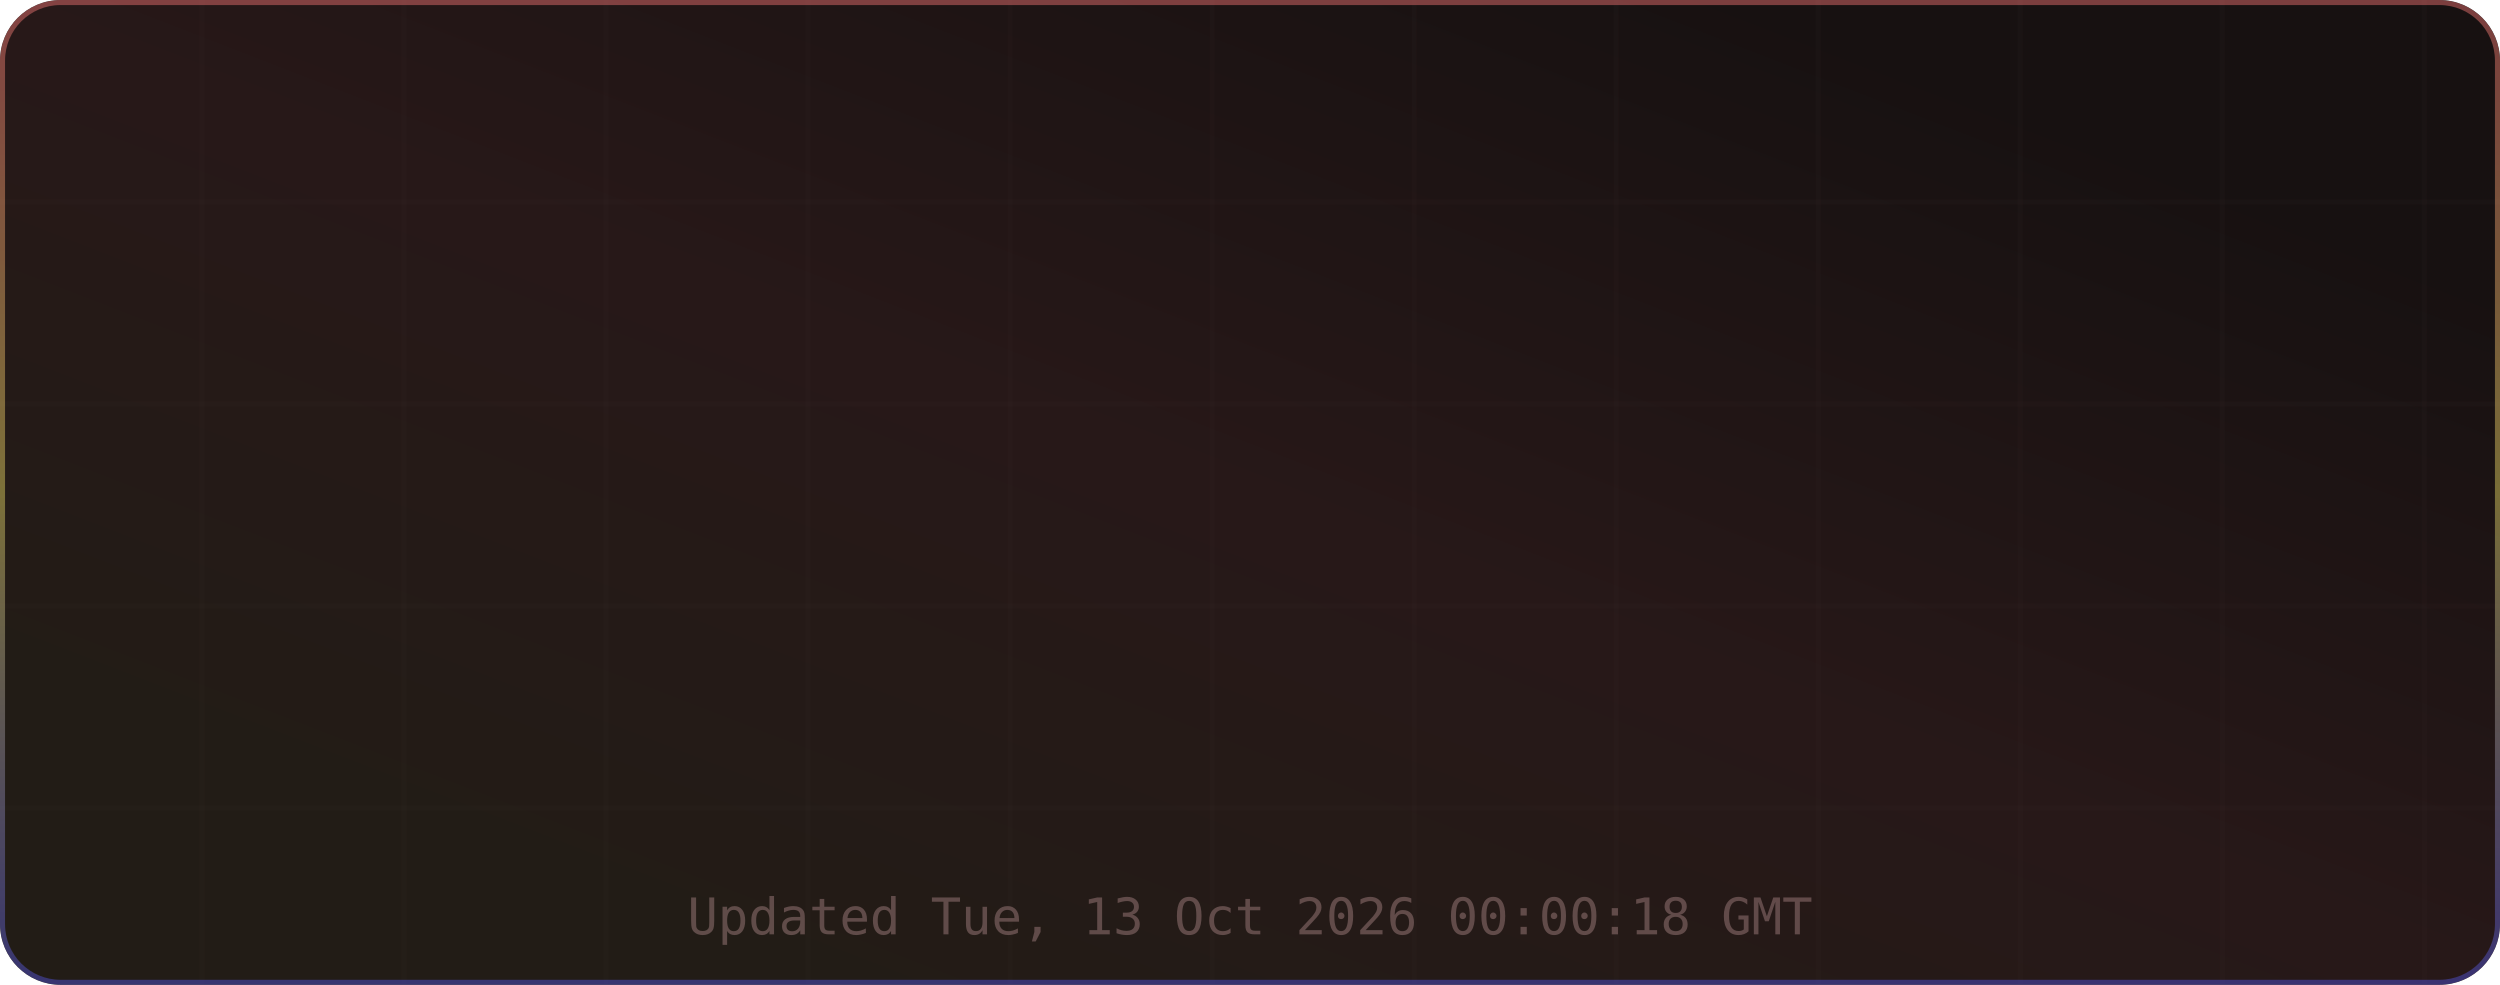
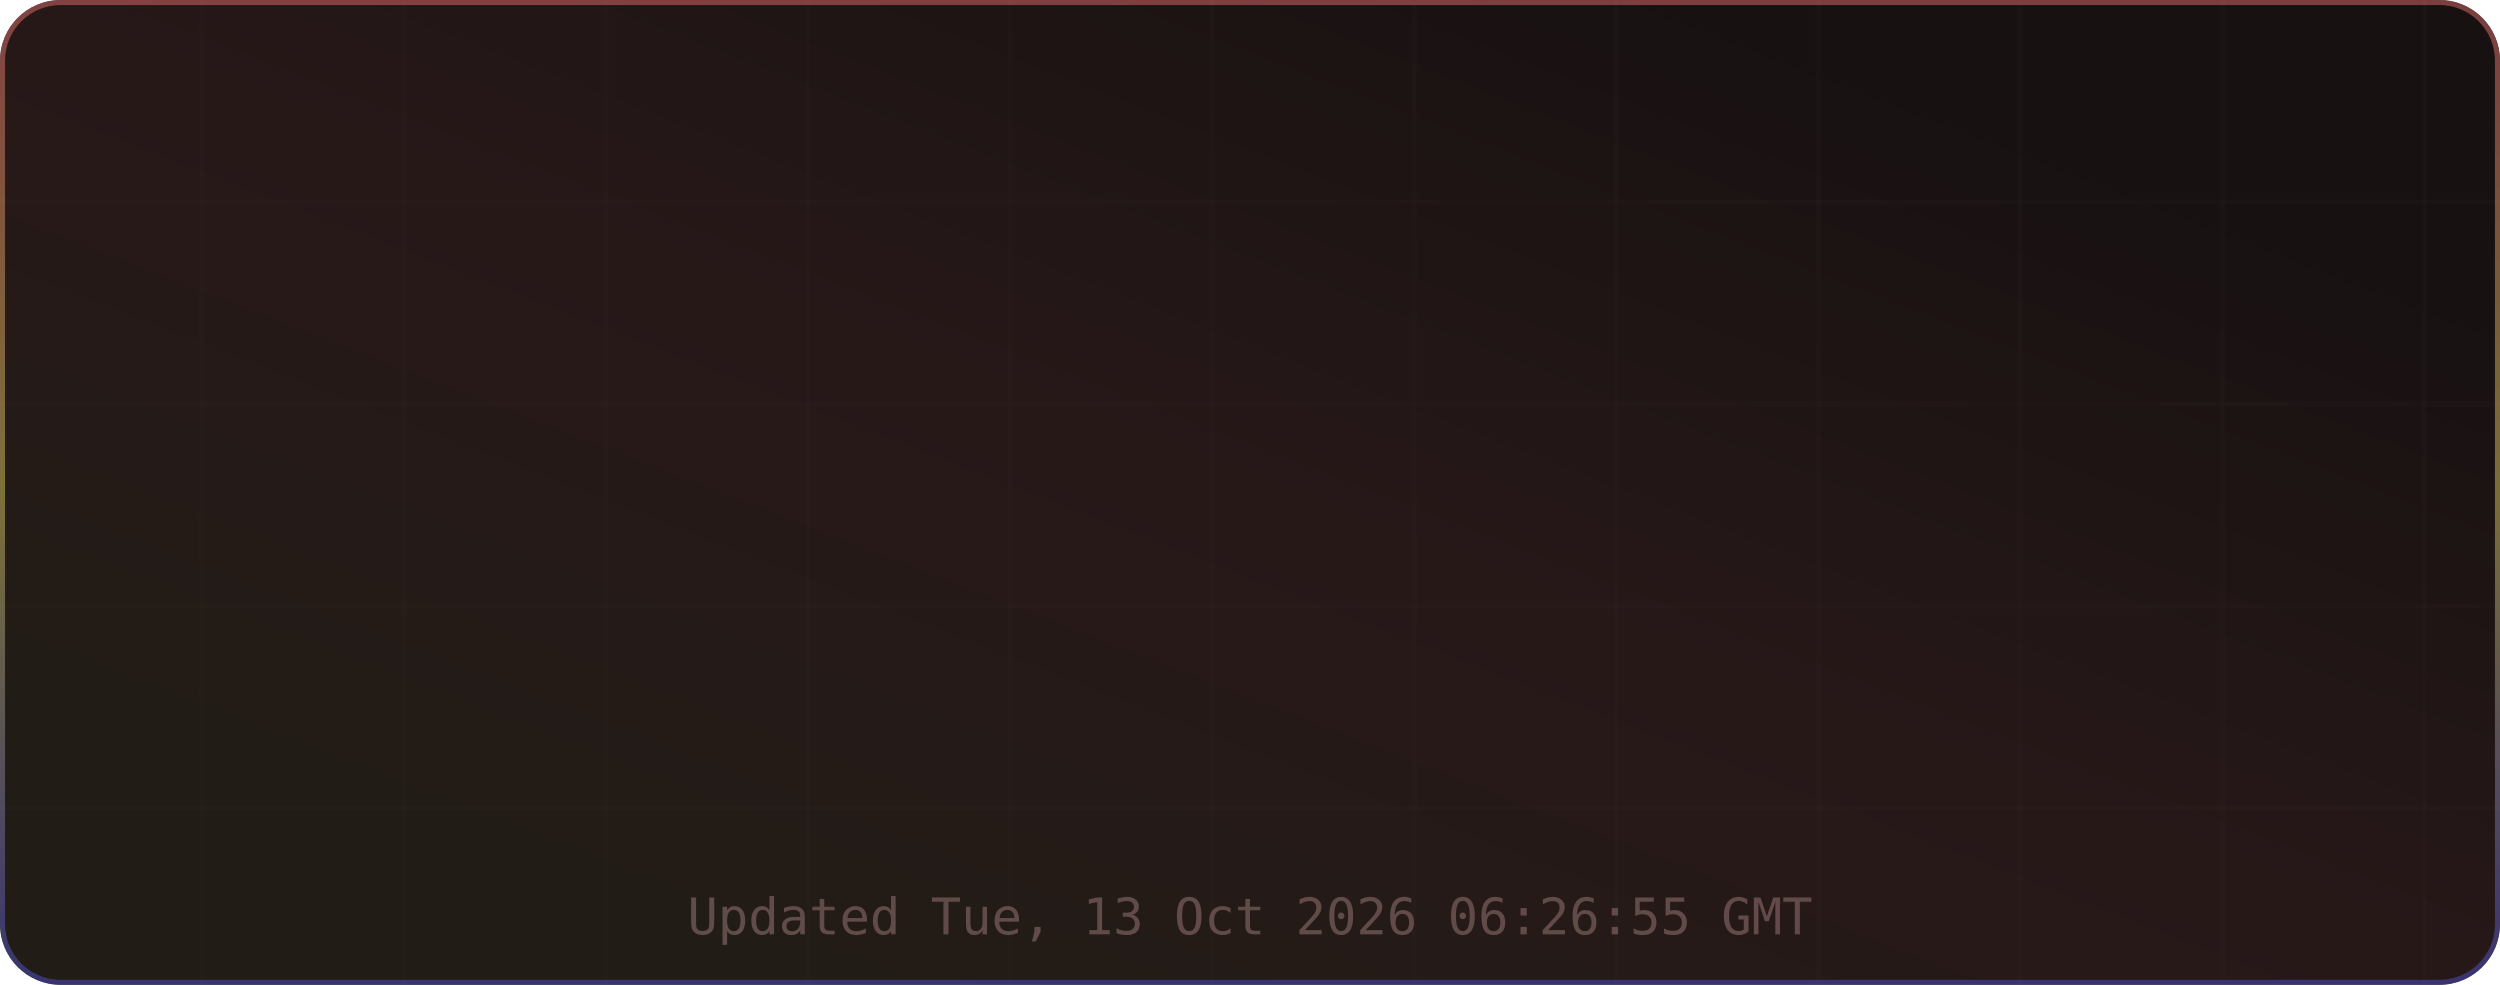
<svg xmlns="http://www.w3.org/2000/svg" width="495" height="195" viewBox="0 0 495 195" role="img" aria-label="TM's GitHub Stats">
  <defs>
    <linearGradient id="grad-bg" x1="0.85" y1="0.15" x2="0.15" y2="0.85" gradientUnits="objectBoundingBox">
      <stop offset="0%" stop-color="#171111" />
      <stop offset="50%" stop-color="#271818" />
      <stop offset="100%" stop-color="#221c16" />
      <animateTransform attributeName="gradientTransform" type="rotate" values="0 0.5 0.5; 360 0.5 0.5" dur="12s" repeatCount="indefinite" />
    </linearGradient>
    <linearGradient id="grad-accent" x1="0.5" y1="0" x2="0.5" y2="1" gradientUnits="objectBoundingBox">
      <stop offset="0%" stop-color="#e06c6c" />
      <stop offset="50%" stop-color="#d6c85c" />
      <stop offset="100%" stop-color="#4d4dcb" />
      <animateTransform attributeName="gradientTransform" type="rotate" values="0 0.5 0.5; 360 0.5 0.5" dur="8s" repeatCount="indefinite" />
    </linearGradient>
    <linearGradient id="grad-chart" x1="0.5" y1="0" x2="0.5" y2="1" gradientUnits="objectBoundingBox">
      <stop offset="0%" stop-color="#e06c6c" stop-opacity="0.9" />
      <stop offset="100%" stop-color="#d6c85c" stop-opacity="0.7" />
    </linearGradient>
    <radialGradient id="grad-glow" cx="0.5" cy="0.5" r="0.6" gradientUnits="objectBoundingBox">
      <stop offset="0%" stop-color="#e06c6c" stop-opacity="0.3" />
      <stop offset="100%" stop-color="#e06c6c" stop-opacity="0" />
    </radialGradient>
    <filter id="drop-shadow" x="-20%" y="-20%" width="140%" height="140%">
      <feGaussianBlur in="SourceAlpha" stdDeviation="3" />
      <feOffset dx="0" dy="2" />
      <feComponentTransfer>
        <feFuncA type="linear" slope="0.4" />
      </feComponentTransfer>
      <feMerge>
        <feMergeNode />
        <feMergeNode in="SourceGraphic" />
      </feMerge>
    </filter>
    <filter id="glow-filter" x="-30%" y="-30%" width="160%" height="160%">
      <feGaussianBlur stdDeviation="4" result="blur" />
      <feMerge>
        <feMergeNode in="blur" />
        <feMergeNode in="SourceGraphic" />
      </feMerge>
    </filter>
    <clipPath id="card-clip">
      <rect width="495" height="195" rx="12" ry="12" />
    </clipPath>
  </defs>
  <defs>
    <filter id="noise" x="0" y="0" width="100%" height="100%">
      <feTurbulence type="fractalNoise" baseFrequency="0.65" numOctaves="3" stitchTiles="stitch" />
      <feColorMatrix type="saturate" values="0" />
      <feBlend in="SourceGraphic" mode="overlay" result="blend" />
      <feComposite in="blend" in2="SourceGraphic" operator="in" />
    </filter>
  </defs>
  <g clip-path="url(#card-clip)">
    <rect x="0" y="0" width="495" height="195" rx="12" ry="12" fill="url(#grad-bg)" clip-path="url(#card-clip)" />
    <g opacity="1">
      <line x1="40" y1="0" x2="40" y2="195" stroke="#432d2d" stroke-width="1" opacity="0.08" />
      <line x1="80" y1="0" x2="80" y2="195" stroke="#432d2d" stroke-width="1" opacity="0.08" />
      <line x1="120" y1="0" x2="120" y2="195" stroke="#432d2d" stroke-width="1" opacity="0.08" />
      <line x1="160" y1="0" x2="160" y2="195" stroke="#432d2d" stroke-width="1" opacity="0.08" />
      <line x1="200" y1="0" x2="200" y2="195" stroke="#432d2d" stroke-width="1" opacity="0.08" />
      <line x1="240" y1="0" x2="240" y2="195" stroke="#432d2d" stroke-width="1" opacity="0.08" />
      <line x1="280" y1="0" x2="280" y2="195" stroke="#432d2d" stroke-width="1" opacity="0.08" />
      <line x1="320" y1="0" x2="320" y2="195" stroke="#432d2d" stroke-width="1" opacity="0.08" />
      <line x1="360" y1="0" x2="360" y2="195" stroke="#432d2d" stroke-width="1" opacity="0.08" />
      <line x1="400" y1="0" x2="400" y2="195" stroke="#432d2d" stroke-width="1" opacity="0.08" />
      <line x1="440" y1="0" x2="440" y2="195" stroke="#432d2d" stroke-width="1" opacity="0.08" />
      <line x1="480" y1="0" x2="480" y2="195" stroke="#432d2d" stroke-width="1" opacity="0.08" />
      <line x1="0" y1="40" x2="495" y2="40" stroke="#432d2d" stroke-width="1" opacity="0.08" />
      <line x1="0" y1="80" x2="495" y2="80" stroke="#432d2d" stroke-width="1" opacity="0.08" />
      <line x1="0" y1="120" x2="495" y2="120" stroke="#432d2d" stroke-width="1" opacity="0.08" />
      <line x1="0" y1="160" x2="495" y2="160" stroke="#432d2d" stroke-width="1" opacity="0.08" />
    </g>
    <rect x="0.5" y="0.5" width="494" height="194" rx="11.5" fill="none" stroke="url(#grad-accent)" stroke-width="1" opacity="0.5" />
    <g id="title-section" opacity="0">
      <text x="20" y="36" font-size="18" dominant-baseline="middle">⚡</text>
      <text x="42" y="36" font-size="16" font-family="ui-monospace,SFMono-Regular,Menlo,monospace" font-weight="700" fill="#e6edf3" text-anchor="start" dominant-baseline="middle" letter-spacing="0.5">TM's GitHub Stats</text>
      <text x="42" y="50" font-size="11" font-family="ui-monospace,SFMono-Regular,Menlo,monospace" fill="#9d7b7b" text-anchor="start" dominant-baseline="middle" opacity="0.8">@MatrixTM26 · 2026 stats</text>
      <line id="title-line" x1="16" y1="52" x2="479" y2="52" stroke="url(#grad-accent)" stroke-width="1" opacity="0.4" />
      <animate attributeName="opacity" from="0" to="1" dur="0.5s" begin="0s" fill="freeze" calcMode="spline" keySplines="0.4 0 0.2 1" keyTimes="0;1" />
    </g>
    <g transform="translate(0, 56)">
      <g opacity="0">
        <text x="73.875" y="22" font-size="13" font-family="ui-monospace,SFMono-Regular,Menlo,monospace" fill="#e06c6c" text-anchor="middle" dominant-baseline="middle" filter="url(#glow-filter)">◈</text>
        <text x="73.875" y="38" font-size="18" font-family="ui-monospace,SFMono-Regular,Menlo,monospace" font-weight="700" fill="#e6edf3" text-anchor="middle" dominant-baseline="middle">10.4K</text>
        <text x="73.875" y="54" font-size="9" font-family="ui-monospace,SFMono-Regular,Menlo,monospace" fill="#9d7b7b" text-anchor="middle" dominant-baseline="middle" letter-spacing="0.3">Commits</text>
        <animate attributeName="opacity" from="0" to="1" dur="0.5s" begin="0.1s" fill="freeze" calcMode="spline" keySplines="0.4 0 0.2 1" keyTimes="0;1" />
      </g>
      <g opacity="0">
        <text x="189.625" y="22" font-size="13" font-family="ui-monospace,SFMono-Regular,Menlo,monospace" fill="#e06c6c" text-anchor="middle" dominant-baseline="middle" filter="url(#glow-filter)">⌥</text>
        <text x="189.625" y="38" font-size="18" font-family="ui-monospace,SFMono-Regular,Menlo,monospace" font-weight="700" fill="#e6edf3" text-anchor="middle" dominant-baseline="middle">154</text>
        <text x="189.625" y="54" font-size="9" font-family="ui-monospace,SFMono-Regular,Menlo,monospace" fill="#9d7b7b" text-anchor="middle" dominant-baseline="middle" letter-spacing="0.3">Pull Requests</text>
        <animate attributeName="opacity" from="0" to="1" dur="0.5s" begin="0.17s" fill="freeze" calcMode="spline" keySplines="0.4 0 0.2 1" keyTimes="0;1" />
      </g>
      <g opacity="0">
        <text x="305.375" y="22" font-size="13" font-family="ui-monospace,SFMono-Regular,Menlo,monospace" fill="#e06c6c" text-anchor="middle" dominant-baseline="middle" filter="url(#glow-filter)">◎</text>
        <text x="305.375" y="38" font-size="18" font-family="ui-monospace,SFMono-Regular,Menlo,monospace" font-weight="700" fill="#e6edf3" text-anchor="middle" dominant-baseline="middle">1</text>
        <text x="305.375" y="54" font-size="9" font-family="ui-monospace,SFMono-Regular,Menlo,monospace" fill="#9d7b7b" text-anchor="middle" dominant-baseline="middle" letter-spacing="0.3">Issues</text>
        <animate attributeName="opacity" from="0" to="1" dur="0.5s" begin="0.24s" fill="freeze" calcMode="spline" keySplines="0.4 0 0.2 1" keyTimes="0;1" />
      </g>
      <g opacity="0">
        <text x="421.125" y="22" font-size="13" font-family="ui-monospace,SFMono-Regular,Menlo,monospace" fill="#e06c6c" text-anchor="middle" dominant-baseline="middle" filter="url(#glow-filter)">✦</text>
        <text x="421.125" y="38" font-size="18" font-family="ui-monospace,SFMono-Regular,Menlo,monospace" font-weight="700" fill="#e6edf3" text-anchor="middle" dominant-baseline="middle">2</text>
        <text x="421.125" y="54" font-size="9" font-family="ui-monospace,SFMono-Regular,Menlo,monospace" fill="#9d7b7b" text-anchor="middle" dominant-baseline="middle" letter-spacing="0.3">Reviews</text>
        <animate attributeName="opacity" from="0" to="1" dur="0.5s" begin="0.31s" fill="freeze" calcMode="spline" keySplines="0.4 0 0.2 1" keyTimes="0;1" />
      </g>
      <g opacity="0">
        <text x="73.875" y="77" font-size="13" font-family="ui-monospace,SFMono-Regular,Menlo,monospace" fill="#e06c6c" text-anchor="middle" dominant-baseline="middle" filter="url(#glow-filter)">★</text>
-         <text x="73.875" y="93" font-size="18" font-family="ui-monospace,SFMono-Regular,Menlo,monospace" font-weight="700" fill="#e6edf3" text-anchor="middle" dominant-baseline="middle">114</text>
+         <text x="73.875" y="93" font-size="18" font-family="ui-monospace,SFMono-Regular,Menlo,monospace" font-weight="700" fill="#e6edf3" text-anchor="middle" dominant-baseline="middle">115</text>
        <text x="73.875" y="109" font-size="9" font-family="ui-monospace,SFMono-Regular,Menlo,monospace" fill="#9d7b7b" text-anchor="middle" dominant-baseline="middle" letter-spacing="0.3">Stars Earned</text>
        <animate attributeName="opacity" from="0" to="1" dur="0.5s" begin="0.38s" fill="freeze" calcMode="spline" keySplines="0.4 0 0.2 1" keyTimes="0;1" />
      </g>
      <g opacity="0">
        <text x="189.625" y="77" font-size="13" font-family="ui-monospace,SFMono-Regular,Menlo,monospace" fill="#e06c6c" text-anchor="middle" dominant-baseline="middle" filter="url(#glow-filter)">⊗</text>
        <text x="189.625" y="93" font-size="18" font-family="ui-monospace,SFMono-Regular,Menlo,monospace" font-weight="700" fill="#e6edf3" text-anchor="middle" dominant-baseline="middle">17</text>
        <text x="189.625" y="109" font-size="9" font-family="ui-monospace,SFMono-Regular,Menlo,monospace" fill="#9d7b7b" text-anchor="middle" dominant-baseline="middle" letter-spacing="0.3">Forks</text>
        <animate attributeName="opacity" from="0" to="1" dur="0.5s" begin="0.45s" fill="freeze" calcMode="spline" keySplines="0.4 0 0.2 1" keyTimes="0;1" />
      </g>
      <g opacity="0">
        <text x="305.375" y="77" font-size="13" font-family="ui-monospace,SFMono-Regular,Menlo,monospace" fill="#e06c6c" text-anchor="middle" dominant-baseline="middle" filter="url(#glow-filter)">◉</text>
        <text x="305.375" y="93" font-size="18" font-family="ui-monospace,SFMono-Regular,Menlo,monospace" font-weight="700" fill="#e6edf3" text-anchor="middle" dominant-baseline="middle">18</text>
        <text x="305.375" y="109" font-size="9" font-family="ui-monospace,SFMono-Regular,Menlo,monospace" fill="#9d7b7b" text-anchor="middle" dominant-baseline="middle" letter-spacing="0.3">Followers</text>
        <animate attributeName="opacity" from="0" to="1" dur="0.5s" begin="0.52s" fill="freeze" calcMode="spline" keySplines="0.4 0 0.2 1" keyTimes="0;1" />
      </g>
      <g opacity="0">
        <text x="421.125" y="77" font-size="13" font-family="ui-monospace,SFMono-Regular,Menlo,monospace" fill="#e06c6c" text-anchor="middle" dominant-baseline="middle" filter="url(#glow-filter)">⚑</text>
        <text x="421.125" y="93" font-size="18" font-family="ui-monospace,SFMono-Regular,Menlo,monospace" font-weight="700" fill="#e6edf3" text-anchor="middle" dominant-baseline="middle">1</text>
        <text x="421.125" y="109" font-size="9" font-family="ui-monospace,SFMono-Regular,Menlo,monospace" fill="#9d7b7b" text-anchor="middle" dominant-baseline="middle" letter-spacing="0.3">Day Streak</text>
        <animate attributeName="opacity" from="0" to="1" dur="0.5s" begin="0.59s" fill="freeze" calcMode="spline" keySplines="0.4 0 0.2 1" keyTimes="0;1" />
      </g>
      <g opacity="0">
        <circle cx="450" cy="-24" r="32" fill="none" stroke="#432d2d" stroke-width="2" />
        <circle cx="450" cy="-24" r="32" fill="none" stroke="url(#grad-accent)" stroke-width="2.5" stroke-dasharray="201.06" stroke-dashoffset="201.06" stroke-linecap="round" transform="rotate(-90 450 -24)">
          <animate attributeName="stroke-dashoffset" from="201.062" to="180.956" dur="1.5s" begin="0.3s" fill="freeze" calcMode="spline" keySplines="0.4 0 0.2 1" keyTimes="0;1" />
        </circle>
        <text x="450" y="-30" font-size="18" font-family="ui-monospace,SFMono-Regular,Menlo,monospace" font-weight="700" fill="#e06c6c" text-anchor="middle" filter="url(#glow-filter)">A+</text>
        <text x="450" y="-14" font-size="8" font-family="ui-monospace,SFMono-Regular,Menlo,monospace" fill="#9d7b7b" text-anchor="middle" letter-spacing="1">RANK</text>
        <text x="450" y="-4" font-size="8" font-family="ui-monospace,SFMono-Regular,Menlo,monospace" fill="#9d7b7b" text-anchor="middle" opacity="0.7">Top 10%</text>
        <animate attributeName="opacity" from="0" to="1" dur="0.6s" begin="0.2s" fill="freeze" calcMode="spline" keySplines="0.4 0 0.2 1" keyTimes="0;1" />
      </g>
    </g>
-     <text x="247.5" y="185" font-size="10" font-family="ui-monospace,SFMono-Regular,Menlo,monospace" fill="#9d7b7b" text-anchor="middle" opacity="0.5">Updated Tue, 13 Oct 2026 00:00:18 GMT</text>
+     <text x="247.5" y="185" font-size="10" font-family="ui-monospace,SFMono-Regular,Menlo,monospace" fill="#9d7b7b" text-anchor="middle" opacity="0.5">Updated Tue, 13 Oct 2026 06:26:55 GMT</text>
  </g>
</svg>
